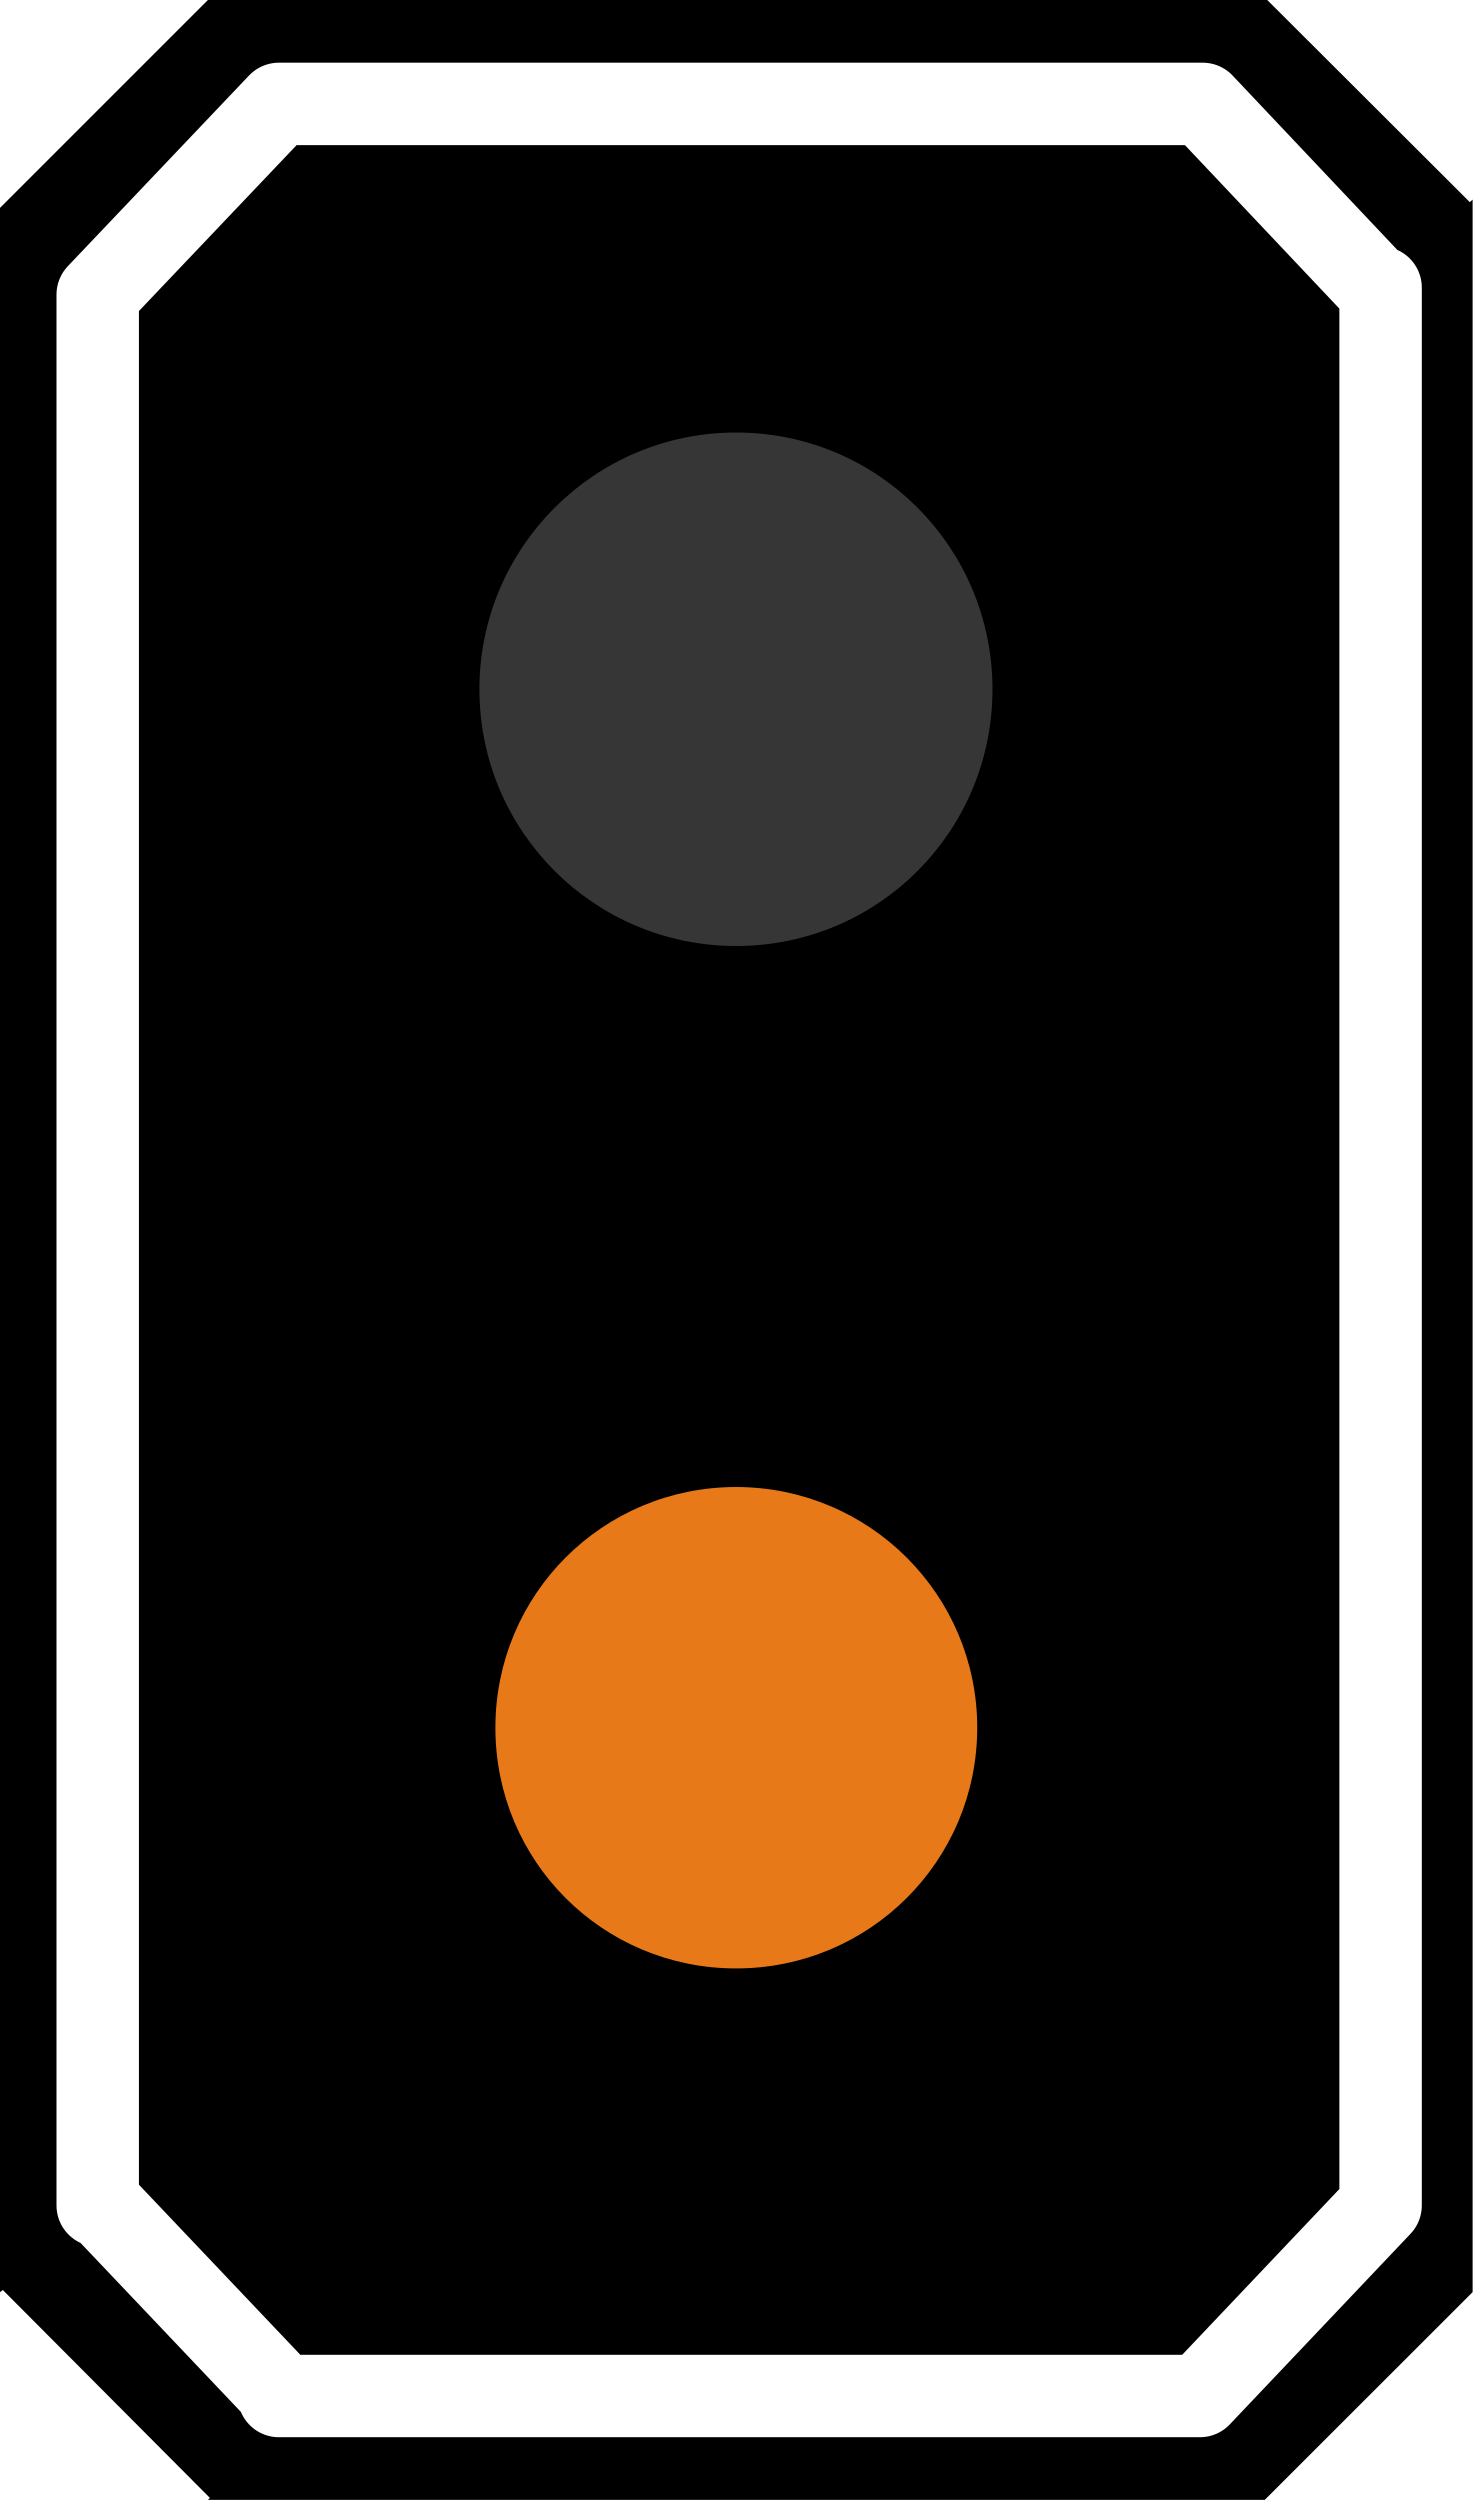
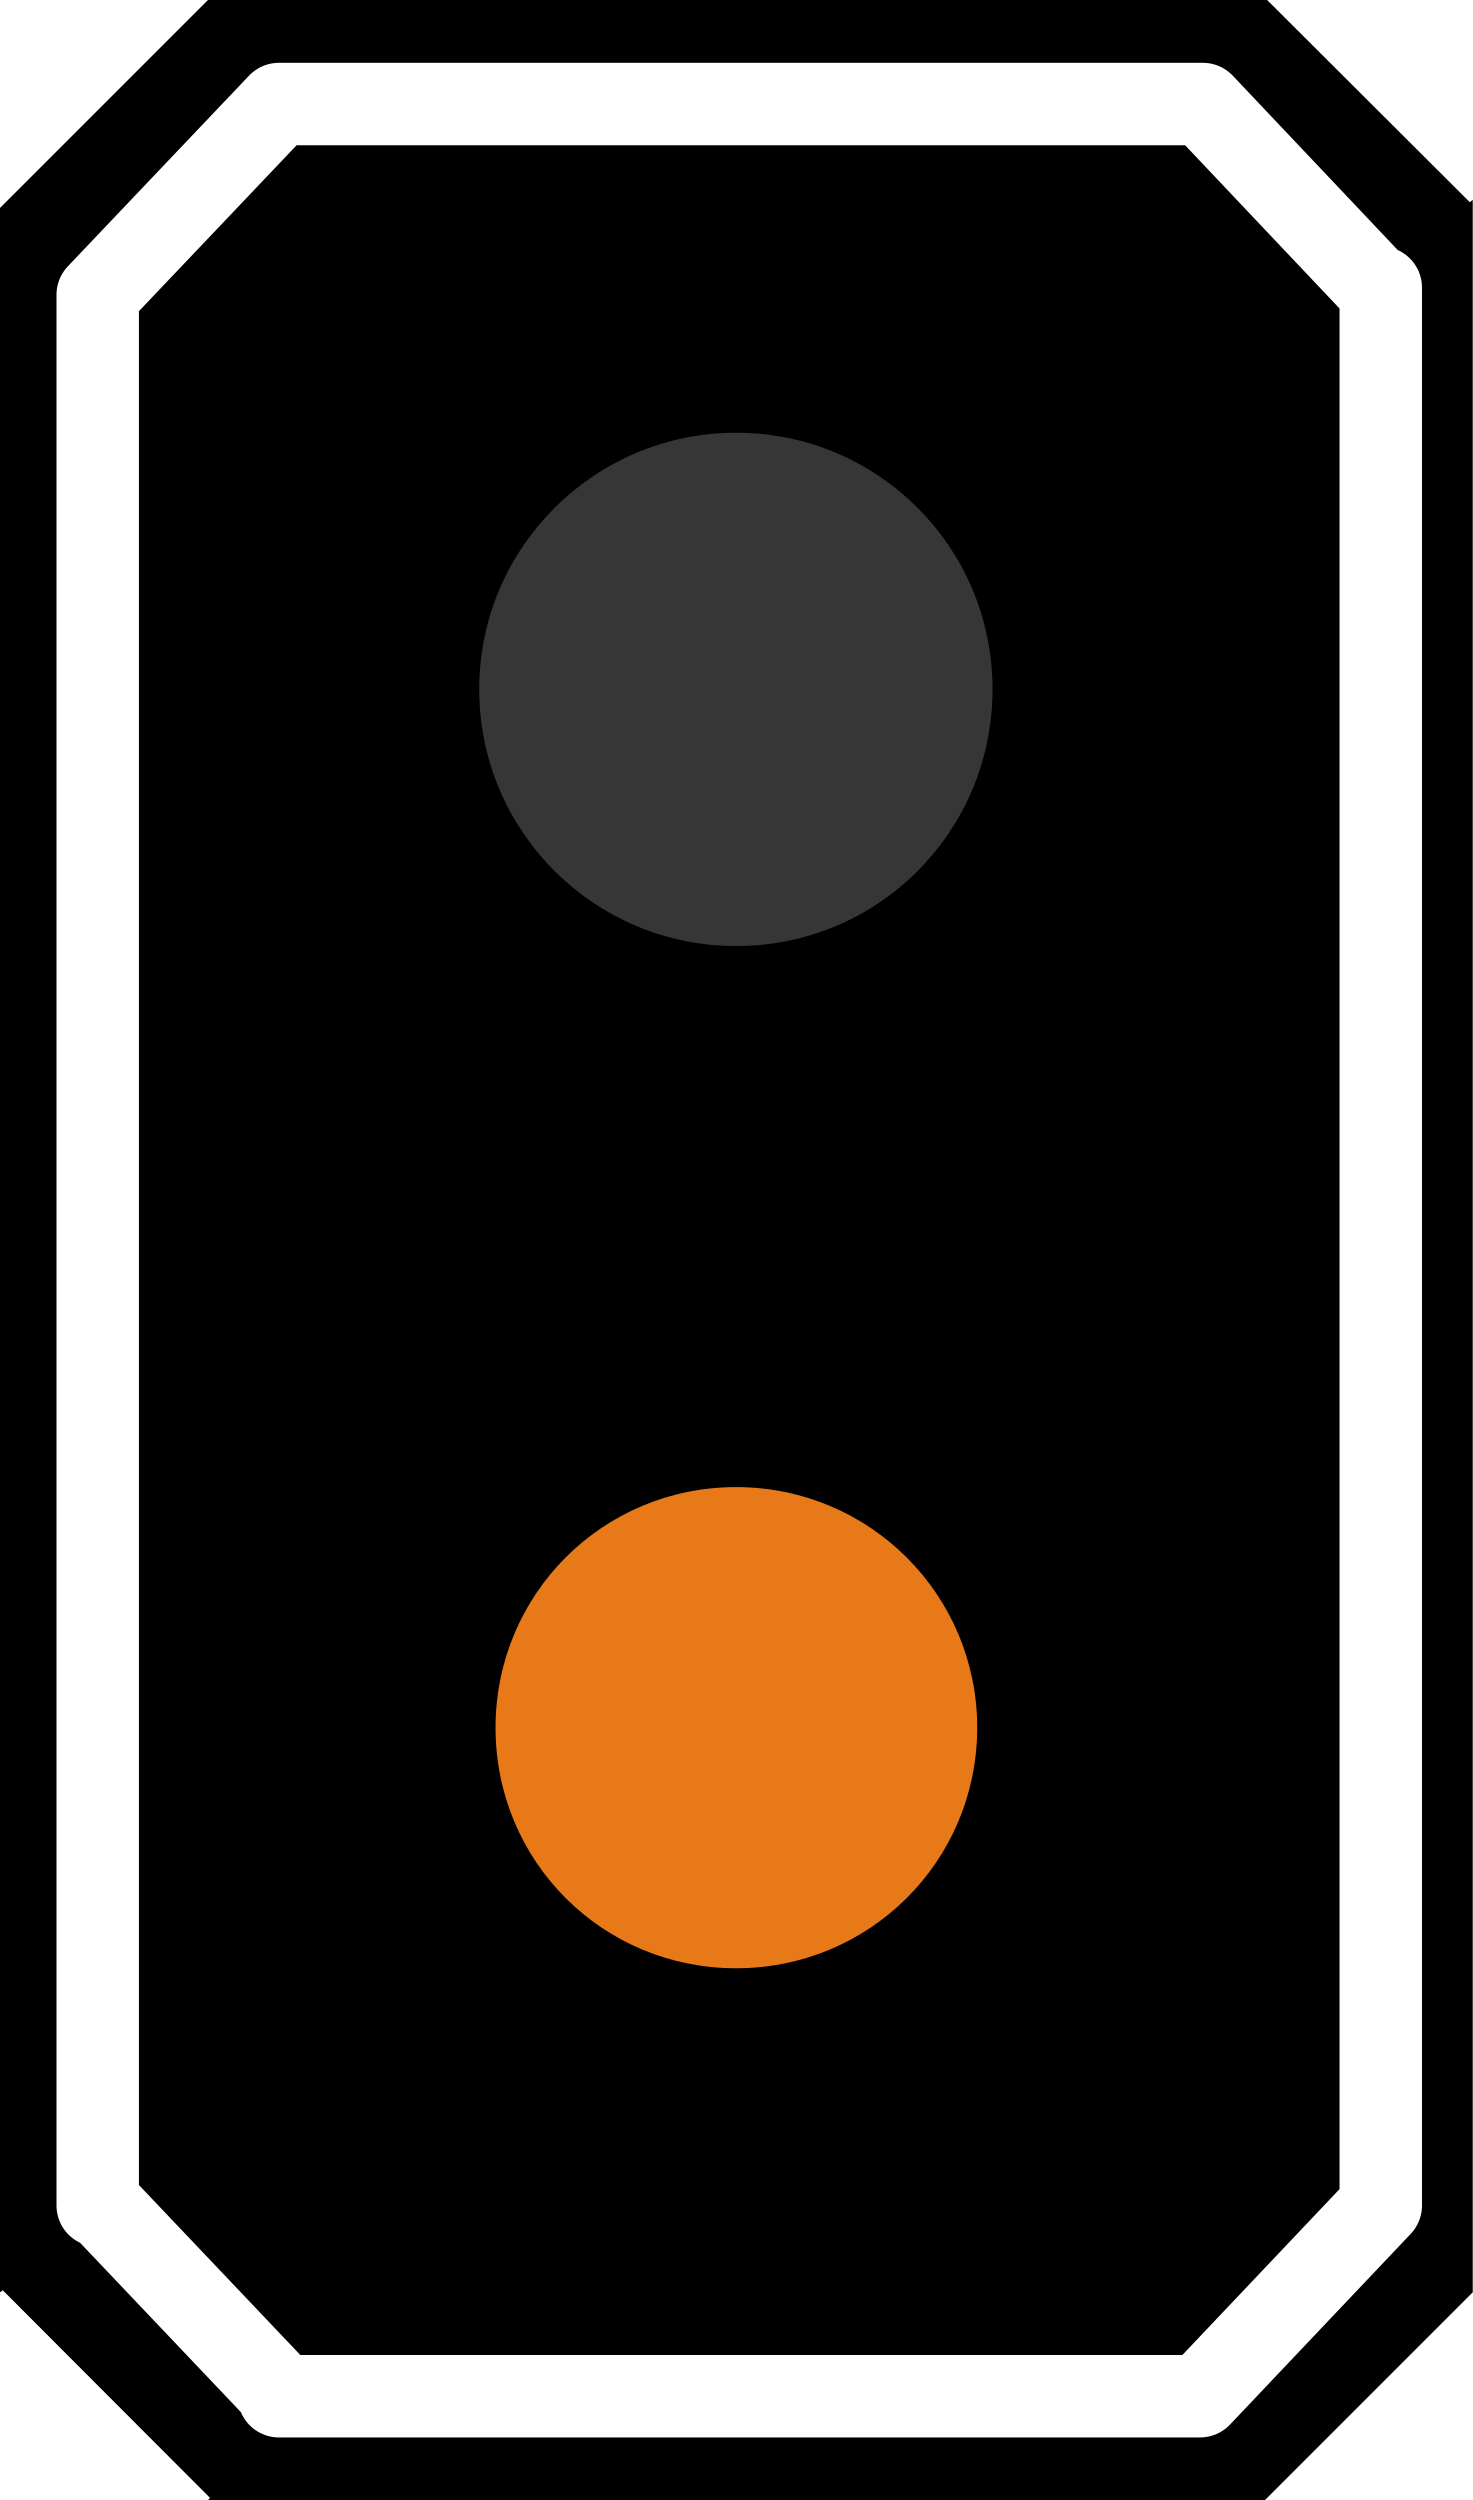
- <svg xmlns="http://www.w3.org/2000/svg" width="14" height="23.774" viewBox="0 0 14 23.774">
-   <path fill-rule="nonzero" fill="rgb(0%, 0%, 0%)" fill-opacity="1" d="M 1.977 0 L 0 1.977 L 0 21.797 L 0.027 21.777 L 1.996 23.754 L 1.977 23.773 L 12.027 23.773 L 14.004 21.797 L 14.004 1.898 L 13.977 1.922 L 12.051 0 Z M 1.977 0 " />
-   <path fill="none" stroke-width="0.626" stroke-linecap="round" stroke-linejoin="round" stroke="rgb(100%, 100%, 100%)" stroke-opacity="1" stroke-miterlimit="4" d="M 2.118 0.789 L 0.742 2.237 L 0.742 16.748 L 0.758 16.732 L 2.131 18.179 L 2.118 18.195 L 9.112 18.195 L 10.484 16.748 L 10.484 2.184 L 10.465 2.199 L 9.133 0.789 Z M 2.118 0.789 " transform="matrix(1.252272, 0, 0, 1.252272, 0, 0.00000119426)" />
-   <path fill-rule="nonzero" fill="rgb(21.176%, 21.176%, 21.176%)" fill-opacity="1" d="M 9.438 6.555 C 9.438 7.906 8.352 8.996 7 8.996 C 5.652 8.996 4.559 7.906 4.559 6.555 C 4.559 5.207 5.652 4.113 7 4.113 C 8.352 4.113 9.438 5.207 9.438 6.555 Z M 9.438 6.555 " />
-   <path fill-rule="nonzero" fill="rgb(90.588%, 47.451%, 9.804%)" fill-opacity="1" d="M 9.293 16.43 C 9.293 17.699 8.266 18.719 7 18.719 C 5.73 18.719 4.711 17.699 4.711 16.43 C 4.711 15.164 5.73 14.141 7 14.141 C 8.266 14.141 9.293 15.164 9.293 16.43 Z M 9.293 16.43 " />
+ <svg xmlns="http://www.w3.org/2000/svg" width="12" height="20.377" viewBox="0 0 12 20.377">
+   <path fill-rule="nonzero" fill="rgb(0%, 0%, 0%)" fill-opacity="1" d="M 1.695 0 L 0 1.695 L 0 18.684 L 0.023 18.668 L 1.711 20.359 L 1.695 20.379 L 10.309 20.379 L 12.004 18.684 L 12.004 1.629 L 11.98 1.648 L 10.328 0 Z M 1.695 0 " />
+   <path fill="none" stroke-width="0.626" stroke-linecap="round" stroke-linejoin="round" stroke="rgb(100%, 100%, 100%)" stroke-opacity="1" stroke-miterlimit="4" d="M 2.118 0.79 L 0.742 2.238 L 0.742 16.748 L 0.757 16.733 L 2.129 18.178 L 2.118 18.196 L 9.113 18.196 L 10.485 16.748 L 10.485 2.184 L 10.466 2.198 L 9.134 0.79 Z M 2.118 0.79 " transform="matrix(1.073376, 0, 0, 1.073376, 0, 0.00000102365)" />
+   <path fill-rule="nonzero" fill="rgb(21.176%, 21.176%, 21.176%)" fill-opacity="1" d="M 8.09 5.617 C 8.09 6.777 7.16 7.711 6 7.711 C 4.844 7.711 3.906 6.777 3.906 5.617 C 3.906 4.465 4.844 3.527 6 3.527 C 7.16 3.527 8.09 4.465 8.09 5.617 Z M 8.09 5.617 " />
+   <path fill-rule="nonzero" fill="rgb(90.588%, 47.451%, 9.804%)" fill-opacity="1" d="M 7.965 14.082 C 7.965 15.172 7.086 16.043 6 16.043 C 4.91 16.043 4.039 15.172 4.039 14.082 C 4.039 12.996 4.91 12.121 6 12.121 C 7.086 12.121 7.965 12.996 7.965 14.082 Z M 7.965 14.082 " />
</svg>
